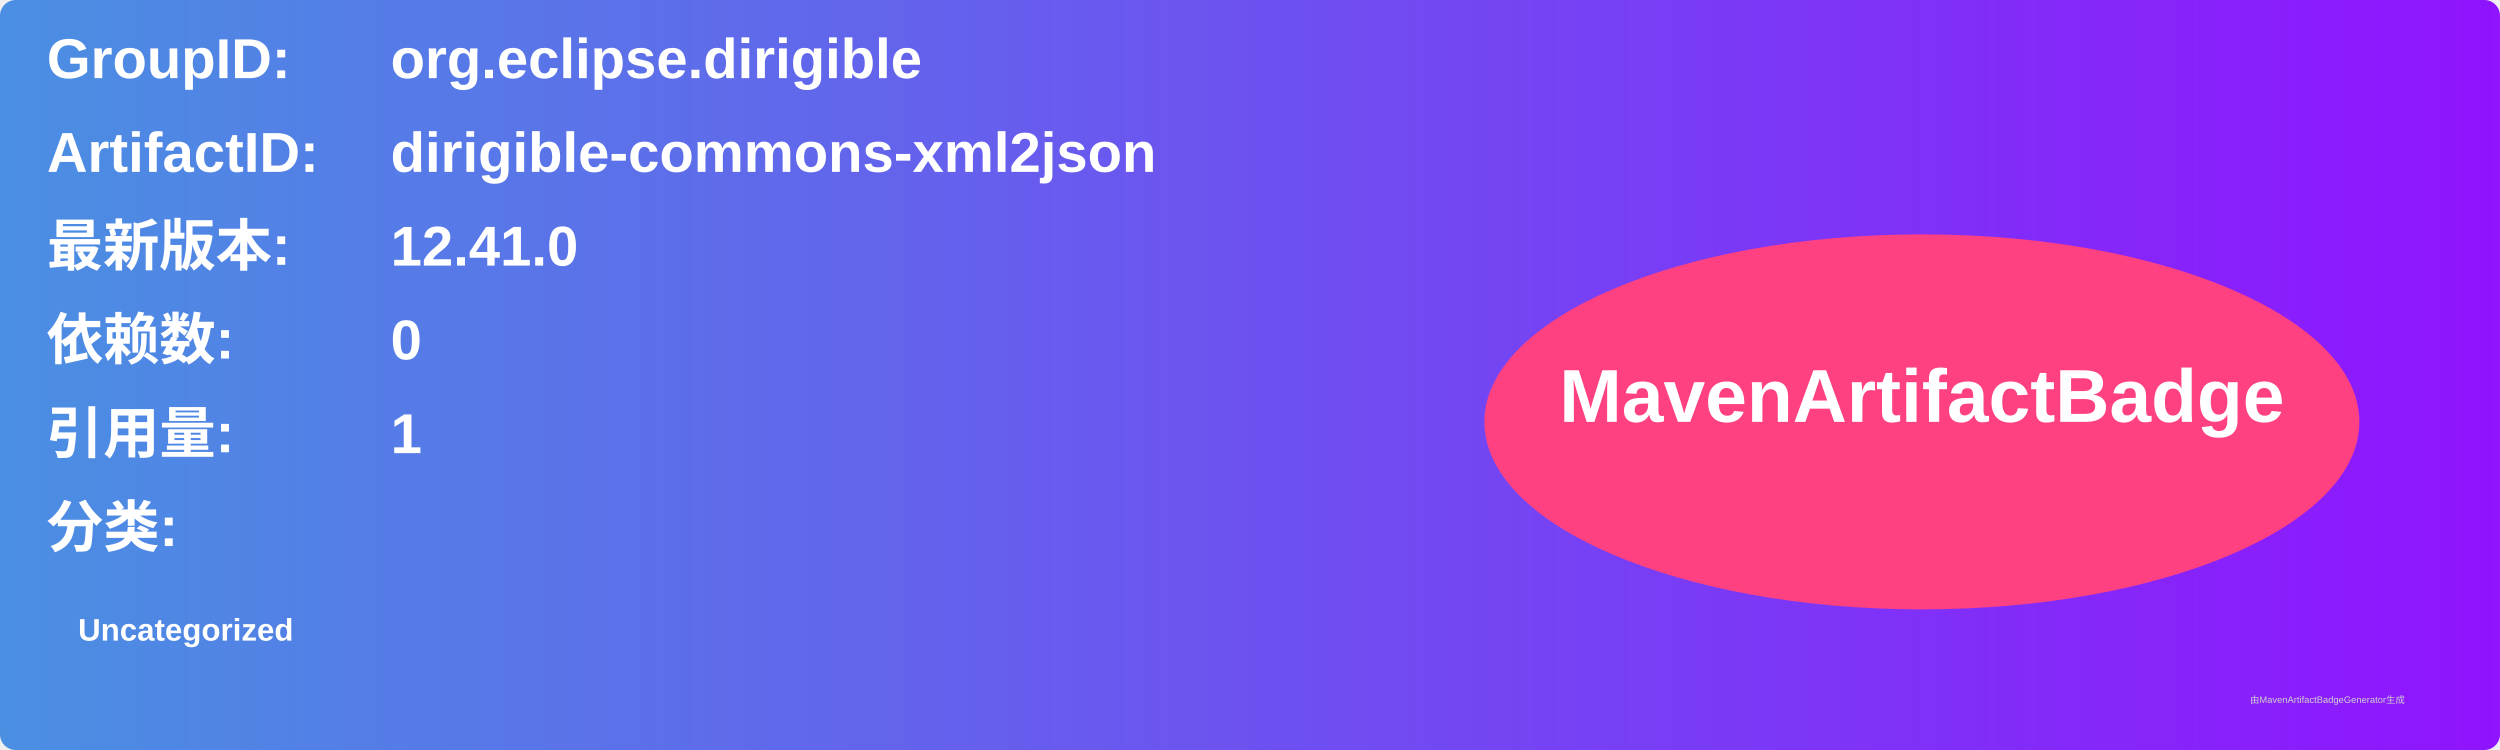
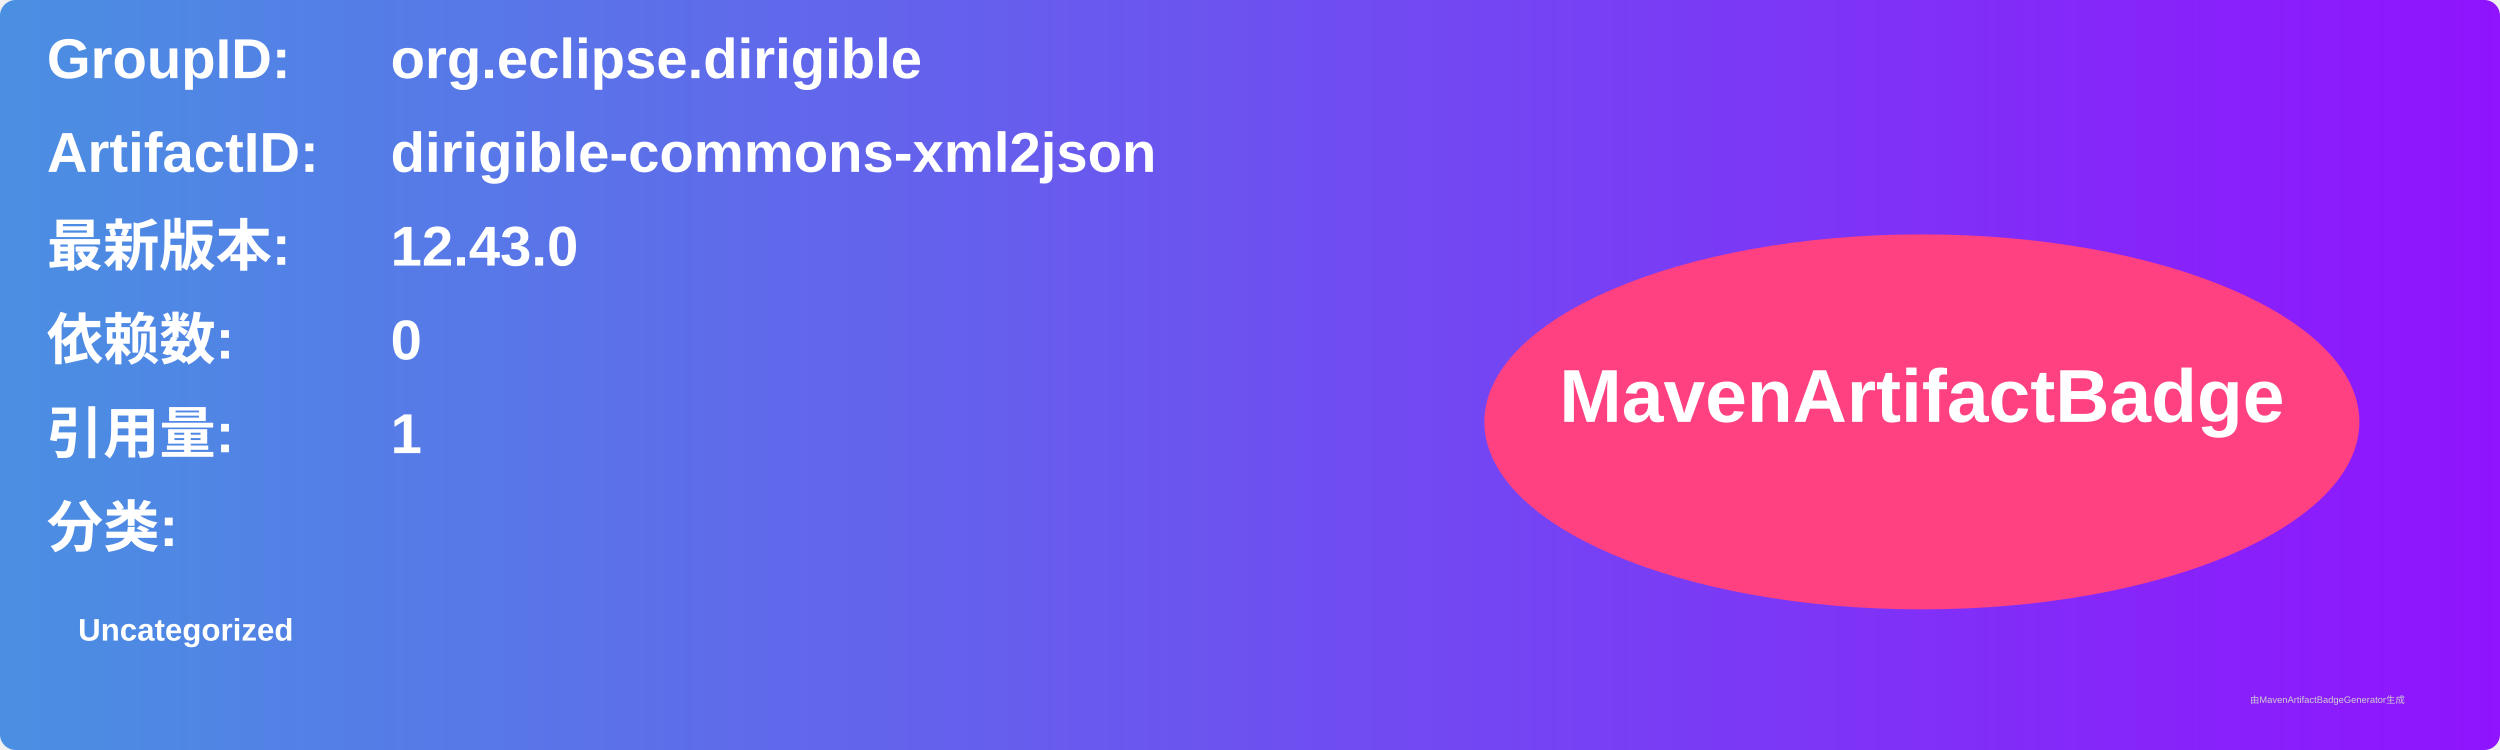
<svg xmlns="http://www.w3.org/2000/svg" width="800" height="240" viewBox="0 0 800 240">
  <linearGradient id="grad" x1="0%" y1="0%" x2="100%" y2="0%">
    <stop offset="0%" stop-color="#4a90e2" />
    <stop offset="100%" stop-color="#9013fe" />
  </linearGradient>
  <rect width="100%" height="100%" rx="5" ry="5" fill="url(#grad)" />
  <g transform="translate(15, 15)">
    <text x="0" y="10" font-family="Arial" font-size="18" fill="white" font-weight="bold" width="260">GroupID:</text>
    <text x="110" y="10" font-family="Arial" font-size="18" fill="white" font-weight="bold" width="460">org.eclipse.dirigible</text>
    <text x="0" y="40" font-family="Arial" font-size="18" fill="white" font-weight="bold" width="260">ArtifactID:</text>
    <text x="110" y="40" font-family="Arial" font-size="18" fill="white" font-weight="bold" width="460">dirigible-commons-xml2json</text>
    <text x="0" y="70" font-family="Arial" font-size="18" fill="white" font-weight="bold">最新版本:</text>
    <text x="110" y="70" font-family="Arial" font-size="18" fill="white" font-weight="bold">
-       <tspan font-weight="bold">12.41.0</tspan>
+       <tspan font-weight="bold">12.43.0</tspan>
    </text>
    <text x="0" y="100" font-family="Arial" font-size="18" fill="white" font-weight="bold">依赖数: </text>
    <text x="110" y="100" font-family="Arial" font-size="18" fill="white">
      <tspan font-weight="bold">0</tspan>
    </text>
    <text x="0" y="130" font-family="Arial" font-size="18" fill="white" font-weight="bold">引用量: </text>
    <text x="110" y="130" font-family="Arial" font-size="18" fill="white">
      <tspan font-weight="bold">1</tspan>
    </text>
    <text x="0" y="160" font-family="Arial" font-size="18" fill="white" font-weight="bold">分类:</text>
    <text x="10" y="190" font-family="Arial" font-size="10" fill="white">
      <tspan font-weight="bold">Uncategorized</tspan>
    </text>
    <ellipse cx="600" cy="120" rx="140" ry="60" fill="#ff4081" />
    <text x="600" y="120" text-anchor="middle" font-family="Arial" font-size="24" fill="white" font-weight="bold">MavenArtifactBadge</text>
  </g>
  <text x="720" y="225" font-family="Arial" font-size="3" fill="#d0d0d0">由MavenArtifactBadgeGenerator生成</text>
</svg>
